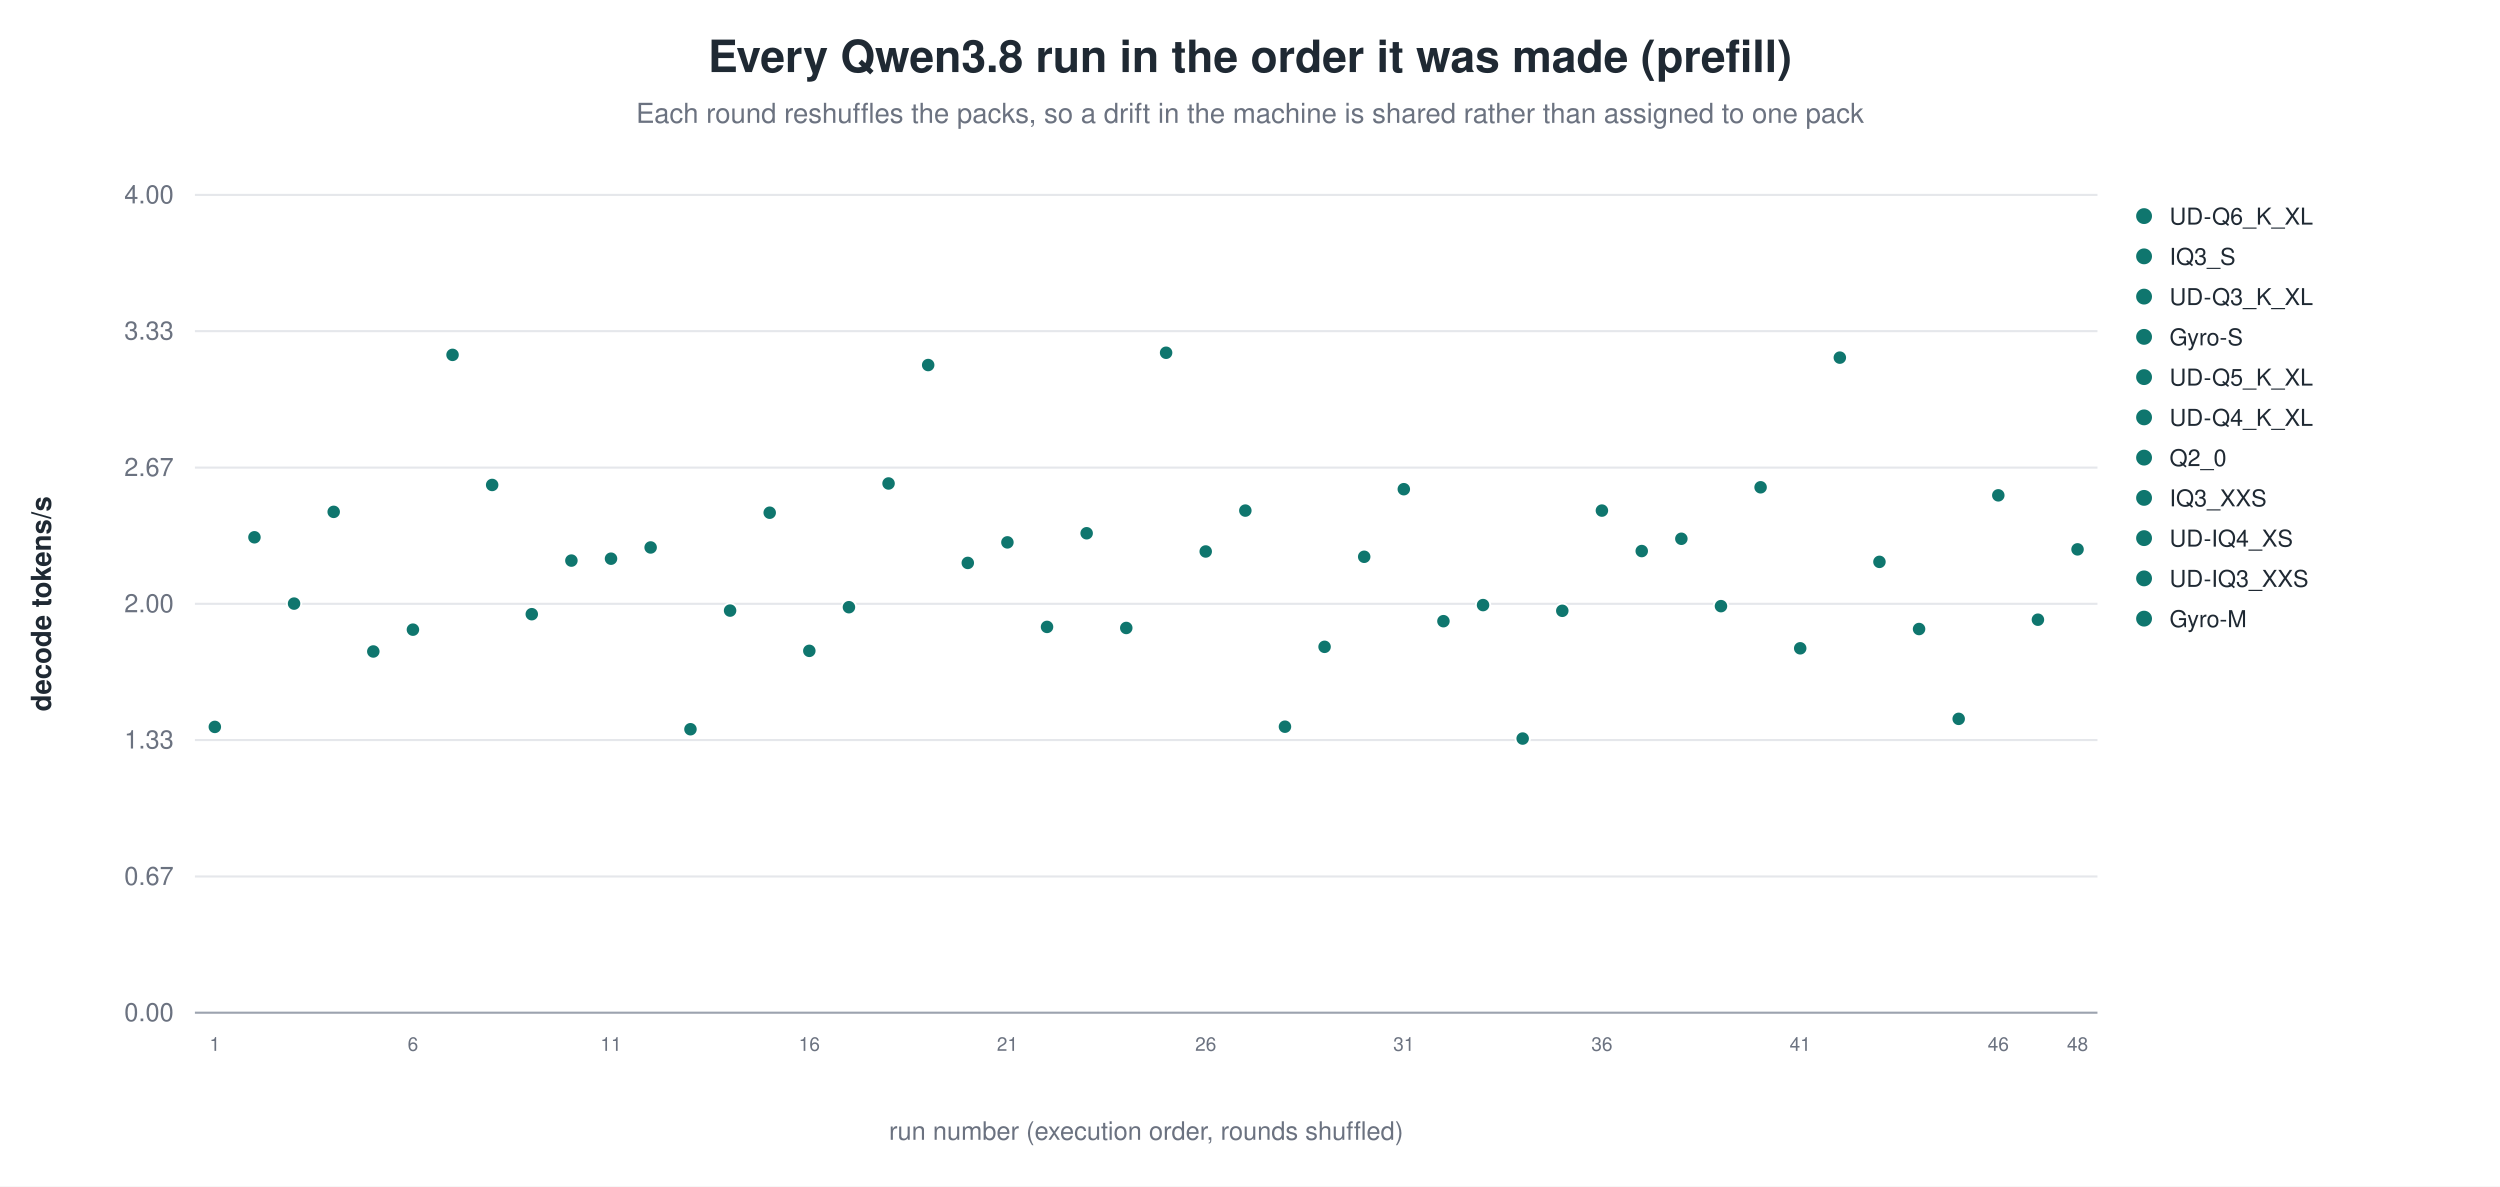
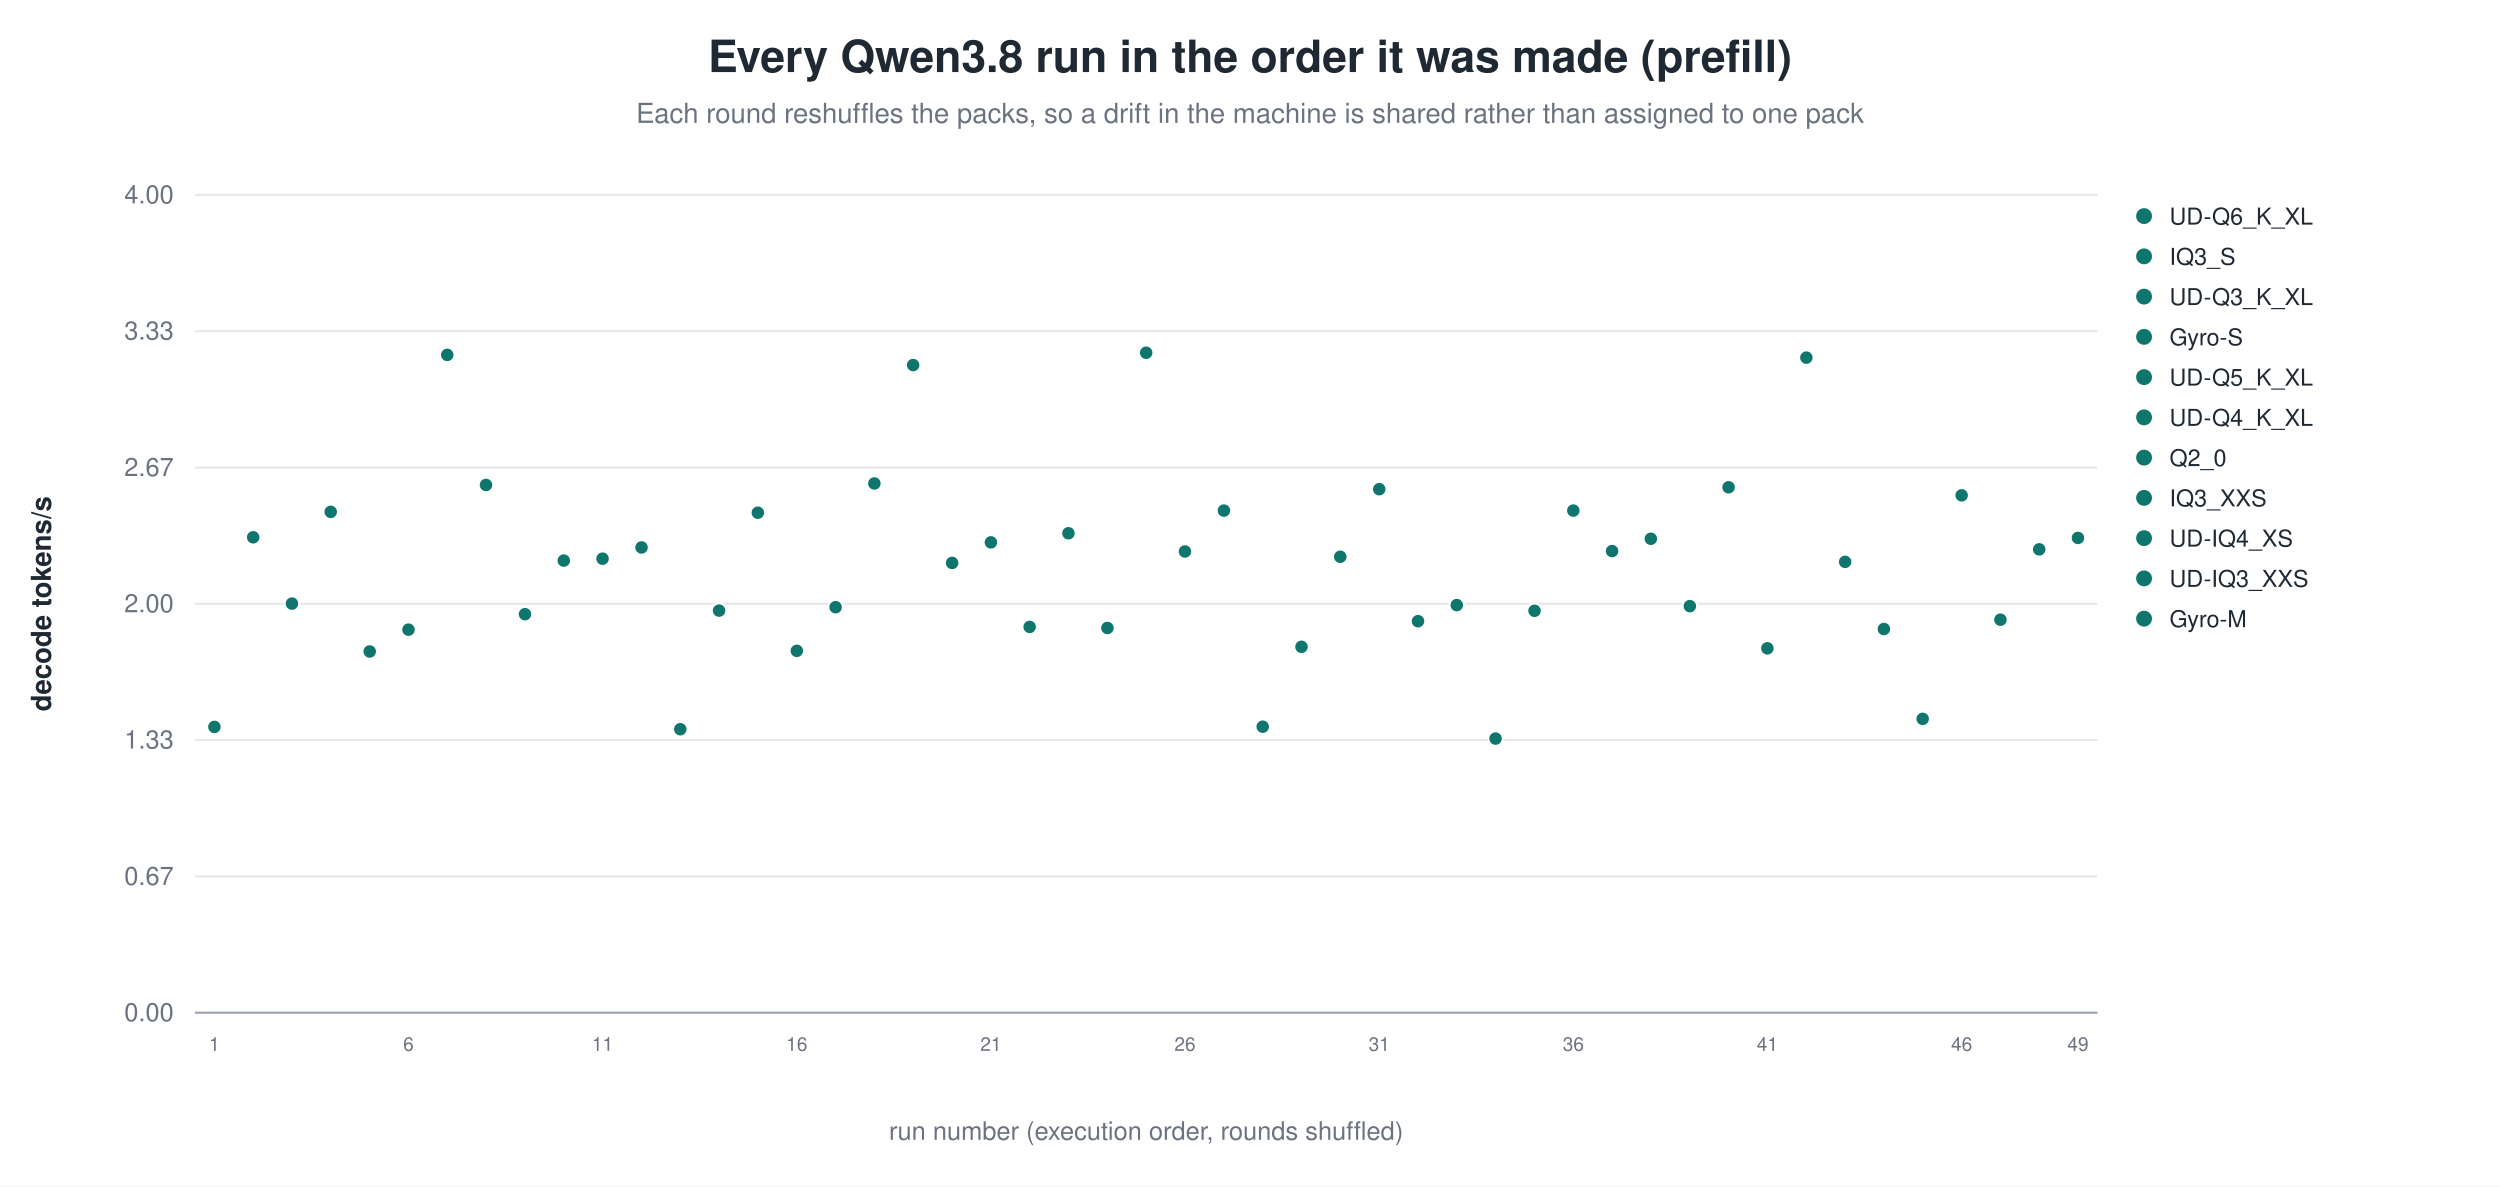
<svg xmlns="http://www.w3.org/2000/svg" width="1180" height="560" viewBox="0 0 1180 560" role="img" aria-label="Every Qwen3.8 run in the order it was made (prefill)">
  <rect width="1180" height="560" fill="white" />
  <text x="590.0" y="34" text-anchor="middle" font-family="Helvetica, Arial, sans-serif" font-size="21" font-weight="600" fill="#1f2933">Every Qwen3.8 run in the order it was made (prefill)</text>
  <text x="590.0" y="58" text-anchor="middle" font-family="Helvetica, Arial, sans-serif" font-size="13" fill="#6b7280">Each round reshuffles the packs, so a drift in the machine is shared rather than assigned to one pack</text>
  <line x1="92.0" y1="478.0" x2="990.0" y2="478.0" stroke="#9ca3af" stroke-width="1.0" />
  <text x="82.0" y="482.0" text-anchor="end" font-family="Helvetica, Arial, sans-serif" font-size="12" fill="#6b7280" font-weight="400">0.00</text>
  <line x1="92.0" y1="413.7" x2="990.0" y2="413.7" stroke="#e5e7eb" stroke-width="1.0" />
  <text x="82.0" y="417.7" text-anchor="end" font-family="Helvetica, Arial, sans-serif" font-size="12" fill="#6b7280" font-weight="400">0.67</text>
  <line x1="92.0" y1="349.3" x2="990.0" y2="349.3" stroke="#e5e7eb" stroke-width="1.0" />
  <text x="82.0" y="353.3" text-anchor="end" font-family="Helvetica, Arial, sans-serif" font-size="12" fill="#6b7280" font-weight="400">1.33</text>
  <line x1="92.0" y1="285.0" x2="990.0" y2="285.0" stroke="#e5e7eb" stroke-width="1.0" />
  <text x="82.0" y="289.0" text-anchor="end" font-family="Helvetica, Arial, sans-serif" font-size="12" fill="#6b7280" font-weight="400">2.00</text>
  <line x1="92.0" y1="220.7" x2="990.0" y2="220.7" stroke="#e5e7eb" stroke-width="1.0" />
  <text x="82.0" y="224.7" text-anchor="end" font-family="Helvetica, Arial, sans-serif" font-size="12" fill="#6b7280" font-weight="400">2.67</text>
  <line x1="92.0" y1="156.3" x2="990.0" y2="156.3" stroke="#e5e7eb" stroke-width="1.0" />
  <text x="82.0" y="160.3" text-anchor="end" font-family="Helvetica, Arial, sans-serif" font-size="12" fill="#6b7280" font-weight="400">3.33</text>
  <line x1="92.0" y1="92.0" x2="990.0" y2="92.0" stroke="#e5e7eb" stroke-width="1.0" />
  <text x="82.0" y="96.0" text-anchor="end" font-family="Helvetica, Arial, sans-serif" font-size="12" fill="#6b7280" font-weight="400">4.00</text>
  <text x="24.0" y="285.0" text-anchor="middle" font-family="Helvetica, Arial, sans-serif" font-size="13" fill="#1f2933" font-weight="600" transform="rotate(-90.0 24.0 285.0)">decode tokens/s</text>
-   <circle cx="101.4" cy="343.1" r="3.4" fill="#0f766e" stroke="white" stroke-width="0.9" opacity="1.00" />
-   <text x="101.4" y="496.0" text-anchor="middle" font-family="Helvetica, Arial, sans-serif" font-size="9" fill="#6b7280" font-weight="400">1</text>
-   <circle cx="120.1" cy="253.6" r="3.4" fill="#0f766e" stroke="white" stroke-width="0.9" opacity="1.00" />
-   <circle cx="138.8" cy="284.9" r="3.4" fill="#0f766e" stroke="white" stroke-width="0.9" opacity="1.00" />
-   <circle cx="157.5" cy="241.6" r="3.4" fill="#0f766e" stroke="white" stroke-width="0.9" opacity="1.00" />
-   <circle cx="176.2" cy="307.5" r="3.4" fill="#0f766e" stroke="white" stroke-width="0.9" opacity="1.00" />
-   <circle cx="194.9" cy="297.2" r="3.4" fill="#0f766e" stroke="white" stroke-width="0.9" opacity="1.00" />
-   <text x="194.9" y="496.0" text-anchor="middle" font-family="Helvetica, Arial, sans-serif" font-size="9" fill="#6b7280" font-weight="400">6</text>
-   <circle cx="213.6" cy="167.5" r="3.4" fill="#0f766e" stroke="white" stroke-width="0.9" opacity="1.00" />
-   <circle cx="232.3" cy="228.9" r="3.4" fill="#0f766e" stroke="white" stroke-width="0.9" opacity="1.00" />
-   <circle cx="251.0" cy="289.9" r="3.4" fill="#0f766e" stroke="white" stroke-width="0.9" opacity="1.00" />
-   <circle cx="269.7" cy="264.6" r="3.4" fill="#0f766e" stroke="white" stroke-width="0.9" opacity="1.00" />
-   <circle cx="288.4" cy="263.7" r="3.4" fill="#0f766e" stroke="white" stroke-width="0.9" opacity="1.00" />
-   <text x="288.4" y="496.0" text-anchor="middle" font-family="Helvetica, Arial, sans-serif" font-size="9" fill="#6b7280" font-weight="400">11</text>
-   <circle cx="307.1" cy="258.4" r="3.4" fill="#0f766e" stroke="white" stroke-width="0.9" opacity="1.00" />
-   <circle cx="325.9" cy="344.2" r="3.4" fill="#0f766e" stroke="white" stroke-width="0.9" opacity="1.00" />
-   <circle cx="344.6" cy="288.2" r="3.4" fill="#0f766e" stroke="white" stroke-width="0.9" opacity="1.00" />
-   <circle cx="363.3" cy="242.0" r="3.4" fill="#0f766e" stroke="white" stroke-width="0.9" opacity="1.00" />
-   <circle cx="382.0" cy="307.2" r="3.4" fill="#0f766e" stroke="white" stroke-width="0.9" opacity="1.00" />
-   <text x="382.0" y="496.0" text-anchor="middle" font-family="Helvetica, Arial, sans-serif" font-size="9" fill="#6b7280" font-weight="400">16</text>
-   <circle cx="400.7" cy="286.6" r="3.4" fill="#0f766e" stroke="white" stroke-width="0.9" opacity="1.00" />
-   <circle cx="419.4" cy="228.2" r="3.4" fill="#0f766e" stroke="white" stroke-width="0.9" opacity="1.00" />
-   <circle cx="438.1" cy="172.3" r="3.4" fill="#0f766e" stroke="white" stroke-width="0.9" opacity="1.00" />
-   <circle cx="456.8" cy="265.7" r="3.4" fill="#0f766e" stroke="white" stroke-width="0.9" opacity="1.00" />
-   <circle cx="475.5" cy="256.0" r="3.4" fill="#0f766e" stroke="white" stroke-width="0.9" opacity="1.00" />
-   <text x="475.5" y="496.0" text-anchor="middle" font-family="Helvetica, Arial, sans-serif" font-size="9" fill="#6b7280" font-weight="400">21</text>
-   <circle cx="494.2" cy="295.9" r="3.4" fill="#0f766e" stroke="white" stroke-width="0.9" opacity="1.00" />
-   <circle cx="512.9" cy="251.7" r="3.4" fill="#0f766e" stroke="white" stroke-width="0.9" opacity="1.00" />
-   <circle cx="531.6" cy="296.4" r="3.4" fill="#0f766e" stroke="white" stroke-width="0.9" opacity="1.00" />
-   <circle cx="550.4" cy="166.5" r="3.4" fill="#0f766e" stroke="white" stroke-width="0.9" opacity="1.00" />
-   <circle cx="569.1" cy="260.3" r="3.4" fill="#0f766e" stroke="white" stroke-width="0.9" opacity="1.00" />
-   <text x="569.1" y="496.0" text-anchor="middle" font-family="Helvetica, Arial, sans-serif" font-size="9" fill="#6b7280" font-weight="400">26</text>
-   <circle cx="587.8" cy="241.0" r="3.4" fill="#0f766e" stroke="white" stroke-width="0.9" opacity="1.00" />
-   <circle cx="606.5" cy="343.0" r="3.4" fill="#0f766e" stroke="white" stroke-width="0.9" opacity="1.00" />
-   <circle cx="625.2" cy="305.3" r="3.4" fill="#0f766e" stroke="white" stroke-width="0.9" opacity="1.00" />
-   <circle cx="643.9" cy="262.8" r="3.4" fill="#0f766e" stroke="white" stroke-width="0.9" opacity="1.00" />
-   <circle cx="662.6" cy="230.9" r="3.4" fill="#0f766e" stroke="white" stroke-width="0.9" opacity="1.00" />
-   <text x="662.6" y="496.0" text-anchor="middle" font-family="Helvetica, Arial, sans-serif" font-size="9" fill="#6b7280" font-weight="400">31</text>
-   <circle cx="681.3" cy="293.2" r="3.4" fill="#0f766e" stroke="white" stroke-width="0.9" opacity="1.00" />
-   <circle cx="700.0" cy="285.6" r="3.4" fill="#0f766e" stroke="white" stroke-width="0.9" opacity="1.00" />
-   <circle cx="718.7" cy="348.6" r="3.4" fill="#0f766e" stroke="white" stroke-width="0.9" opacity="1.00" />
-   <circle cx="737.4" cy="288.3" r="3.4" fill="#0f766e" stroke="white" stroke-width="0.9" opacity="1.00" />
-   <circle cx="756.1" cy="241.0" r="3.4" fill="#0f766e" stroke="white" stroke-width="0.9" opacity="1.00" />
-   <text x="756.1" y="496.0" text-anchor="middle" font-family="Helvetica, Arial, sans-serif" font-size="9" fill="#6b7280" font-weight="400">36</text>
-   <circle cx="774.9" cy="260.1" r="3.4" fill="#0f766e" stroke="white" stroke-width="0.9" opacity="1.00" />
-   <circle cx="793.6" cy="254.3" r="3.4" fill="#0f766e" stroke="white" stroke-width="0.9" opacity="1.00" />
-   <circle cx="812.3" cy="286.1" r="3.4" fill="#0f766e" stroke="white" stroke-width="0.9" opacity="1.00" />
-   <circle cx="831.0" cy="230.0" r="3.4" fill="#0f766e" stroke="white" stroke-width="0.9" opacity="1.00" />
-   <circle cx="849.7" cy="306.0" r="3.4" fill="#0f766e" stroke="white" stroke-width="0.9" opacity="1.00" />
-   <text x="849.7" y="496.0" text-anchor="middle" font-family="Helvetica, Arial, sans-serif" font-size="9" fill="#6b7280" font-weight="400">41</text>
-   <circle cx="868.4" cy="168.8" r="3.4" fill="#0f766e" stroke="white" stroke-width="0.9" opacity="1.00" />
-   <circle cx="887.1" cy="265.2" r="3.4" fill="#0f766e" stroke="white" stroke-width="0.9" opacity="1.00" />
-   <circle cx="905.8" cy="296.9" r="3.4" fill="#0f766e" stroke="white" stroke-width="0.9" opacity="1.00" />
-   <circle cx="924.5" cy="339.3" r="3.4" fill="#0f766e" stroke="white" stroke-width="0.9" opacity="1.00" />
-   <circle cx="943.2" cy="233.8" r="3.4" fill="#0f766e" stroke="white" stroke-width="0.9" opacity="1.00" />
-   <text x="943.2" y="496.0" text-anchor="middle" font-family="Helvetica, Arial, sans-serif" font-size="9" fill="#6b7280" font-weight="400">46</text>
-   <circle cx="961.9" cy="292.5" r="3.4" fill="#0f766e" stroke="white" stroke-width="0.9" opacity="1.00" />
-   <circle cx="980.6" cy="259.3" r="3.4" fill="#0f766e" stroke="white" stroke-width="0.9" opacity="1.00" />
-   <text x="980.6" y="496.0" text-anchor="middle" font-family="Helvetica, Arial, sans-serif" font-size="9" fill="#6b7280" font-weight="400">48</text>
+   <circle cx="101.2" cy="343.1" r="3.4" fill="#0f766e" stroke="white" stroke-width="0.9" opacity="1.00" />
+   <text x="101.2" y="496.0" text-anchor="middle" font-family="Helvetica, Arial, sans-serif" font-size="9" fill="#6b7280" font-weight="400">1</text>
+   <circle cx="119.5" cy="253.6" r="3.4" fill="#0f766e" stroke="white" stroke-width="0.9" opacity="1.00" />
+   <circle cx="137.8" cy="284.9" r="3.4" fill="#0f766e" stroke="white" stroke-width="0.9" opacity="1.00" />
+   <circle cx="156.1" cy="241.6" r="3.4" fill="#0f766e" stroke="white" stroke-width="0.9" opacity="1.00" />
+   <circle cx="174.5" cy="307.5" r="3.4" fill="#0f766e" stroke="white" stroke-width="0.9" opacity="1.00" />
+   <circle cx="192.8" cy="297.2" r="3.4" fill="#0f766e" stroke="white" stroke-width="0.9" opacity="1.00" />
+   <text x="192.8" y="496.0" text-anchor="middle" font-family="Helvetica, Arial, sans-serif" font-size="9" fill="#6b7280" font-weight="400">6</text>
+   <circle cx="211.1" cy="167.5" r="3.4" fill="#0f766e" stroke="white" stroke-width="0.9" opacity="1.00" />
+   <circle cx="229.4" cy="228.9" r="3.4" fill="#0f766e" stroke="white" stroke-width="0.9" opacity="1.00" />
+   <circle cx="247.8" cy="289.9" r="3.4" fill="#0f766e" stroke="white" stroke-width="0.9" opacity="1.00" />
+   <circle cx="266.1" cy="264.6" r="3.4" fill="#0f766e" stroke="white" stroke-width="0.9" opacity="1.00" />
+   <circle cx="284.4" cy="263.7" r="3.4" fill="#0f766e" stroke="white" stroke-width="0.9" opacity="1.00" />
+   <text x="284.4" y="496.0" text-anchor="middle" font-family="Helvetica, Arial, sans-serif" font-size="9" fill="#6b7280" font-weight="400">11</text>
+   <circle cx="302.8" cy="258.4" r="3.4" fill="#0f766e" stroke="white" stroke-width="0.9" opacity="1.00" />
+   <circle cx="321.1" cy="344.2" r="3.4" fill="#0f766e" stroke="white" stroke-width="0.9" opacity="1.00" />
+   <circle cx="339.4" cy="288.2" r="3.4" fill="#0f766e" stroke="white" stroke-width="0.9" opacity="1.00" />
+   <circle cx="357.7" cy="242.0" r="3.4" fill="#0f766e" stroke="white" stroke-width="0.9" opacity="1.00" />
+   <circle cx="376.1" cy="307.2" r="3.4" fill="#0f766e" stroke="white" stroke-width="0.9" opacity="1.00" />
+   <text x="376.1" y="496.0" text-anchor="middle" font-family="Helvetica, Arial, sans-serif" font-size="9" fill="#6b7280" font-weight="400">16</text>
+   <circle cx="394.4" cy="286.6" r="3.4" fill="#0f766e" stroke="white" stroke-width="0.9" opacity="1.00" />
+   <circle cx="412.7" cy="228.2" r="3.4" fill="#0f766e" stroke="white" stroke-width="0.9" opacity="1.00" />
+   <circle cx="431.0" cy="172.3" r="3.4" fill="#0f766e" stroke="white" stroke-width="0.9" opacity="1.00" />
+   <circle cx="449.4" cy="265.7" r="3.4" fill="#0f766e" stroke="white" stroke-width="0.9" opacity="1.00" />
+   <circle cx="467.7" cy="256.0" r="3.4" fill="#0f766e" stroke="white" stroke-width="0.9" opacity="1.00" />
+   <text x="467.7" y="496.0" text-anchor="middle" font-family="Helvetica, Arial, sans-serif" font-size="9" fill="#6b7280" font-weight="400">21</text>
+   <circle cx="486.0" cy="295.9" r="3.4" fill="#0f766e" stroke="white" stroke-width="0.9" opacity="1.00" />
+   <circle cx="504.3" cy="251.7" r="3.4" fill="#0f766e" stroke="white" stroke-width="0.9" opacity="1.00" />
+   <circle cx="522.7" cy="296.4" r="3.4" fill="#0f766e" stroke="white" stroke-width="0.9" opacity="1.00" />
+   <circle cx="541.0" cy="166.5" r="3.4" fill="#0f766e" stroke="white" stroke-width="0.9" opacity="1.00" />
+   <circle cx="559.3" cy="260.3" r="3.4" fill="#0f766e" stroke="white" stroke-width="0.9" opacity="1.00" />
+   <text x="559.3" y="496.0" text-anchor="middle" font-family="Helvetica, Arial, sans-serif" font-size="9" fill="#6b7280" font-weight="400">26</text>
+   <circle cx="577.7" cy="241.0" r="3.4" fill="#0f766e" stroke="white" stroke-width="0.9" opacity="1.00" />
+   <circle cx="596.0" cy="343.0" r="3.4" fill="#0f766e" stroke="white" stroke-width="0.9" opacity="1.00" />
+   <circle cx="614.3" cy="305.3" r="3.4" fill="#0f766e" stroke="white" stroke-width="0.9" opacity="1.00" />
+   <circle cx="632.6" cy="262.8" r="3.4" fill="#0f766e" stroke="white" stroke-width="0.9" opacity="1.00" />
+   <circle cx="651.0" cy="230.9" r="3.4" fill="#0f766e" stroke="white" stroke-width="0.9" opacity="1.00" />
+   <text x="651.0" y="496.0" text-anchor="middle" font-family="Helvetica, Arial, sans-serif" font-size="9" fill="#6b7280" font-weight="400">31</text>
+   <circle cx="669.3" cy="293.2" r="3.4" fill="#0f766e" stroke="white" stroke-width="0.9" opacity="1.00" />
+   <circle cx="687.6" cy="285.6" r="3.4" fill="#0f766e" stroke="white" stroke-width="0.9" opacity="1.00" />
+   <circle cx="705.9" cy="348.6" r="3.4" fill="#0f766e" stroke="white" stroke-width="0.9" opacity="1.00" />
+   <circle cx="724.3" cy="288.3" r="3.4" fill="#0f766e" stroke="white" stroke-width="0.9" opacity="1.00" />
+   <circle cx="742.6" cy="241.0" r="3.4" fill="#0f766e" stroke="white" stroke-width="0.9" opacity="1.00" />
+   <text x="742.6" y="496.0" text-anchor="middle" font-family="Helvetica, Arial, sans-serif" font-size="9" fill="#6b7280" font-weight="400">36</text>
+   <circle cx="760.9" cy="260.1" r="3.4" fill="#0f766e" stroke="white" stroke-width="0.9" opacity="1.00" />
+   <circle cx="779.2" cy="254.3" r="3.4" fill="#0f766e" stroke="white" stroke-width="0.9" opacity="1.00" />
+   <circle cx="797.6" cy="286.1" r="3.4" fill="#0f766e" stroke="white" stroke-width="0.9" opacity="1.00" />
+   <circle cx="815.9" cy="230.0" r="3.4" fill="#0f766e" stroke="white" stroke-width="0.9" opacity="1.00" />
+   <circle cx="834.2" cy="306.0" r="3.4" fill="#0f766e" stroke="white" stroke-width="0.9" opacity="1.00" />
+   <text x="834.2" y="496.0" text-anchor="middle" font-family="Helvetica, Arial, sans-serif" font-size="9" fill="#6b7280" font-weight="400">41</text>
+   <circle cx="852.6" cy="168.8" r="3.4" fill="#0f766e" stroke="white" stroke-width="0.9" opacity="1.00" />
+   <circle cx="870.9" cy="265.2" r="3.4" fill="#0f766e" stroke="white" stroke-width="0.9" opacity="1.00" />
+   <circle cx="889.2" cy="296.9" r="3.4" fill="#0f766e" stroke="white" stroke-width="0.9" opacity="1.00" />
+   <circle cx="907.5" cy="339.3" r="3.4" fill="#0f766e" stroke="white" stroke-width="0.9" opacity="1.00" />
+   <circle cx="925.9" cy="233.8" r="3.4" fill="#0f766e" stroke="white" stroke-width="0.9" opacity="1.00" />
+   <text x="925.9" y="496.0" text-anchor="middle" font-family="Helvetica, Arial, sans-serif" font-size="9" fill="#6b7280" font-weight="400">46</text>
+   <circle cx="944.2" cy="292.5" r="3.4" fill="#0f766e" stroke="white" stroke-width="0.9" opacity="1.00" />
+   <circle cx="962.5" cy="259.3" r="3.4" fill="#0f766e" stroke="white" stroke-width="0.9" opacity="1.00" />
+   <circle cx="980.8" cy="253.9" r="3.4" fill="#0f766e" stroke="white" stroke-width="0.9" opacity="1.00" />
+   <text x="980.8" y="496.0" text-anchor="middle" font-family="Helvetica, Arial, sans-serif" font-size="9" fill="#6b7280" font-weight="400">49</text>
  <circle cx="1012.0" cy="102.0" r="4.2" fill="#0f766e" stroke="white" stroke-width="0.9" opacity="1.00" />
  <text x="1024.0" y="106.0" text-anchor="start" font-family="Helvetica, Arial, sans-serif" font-size="11" fill="#1f2933" font-weight="400">UD-Q6_K_XL</text>
  <circle cx="1012.0" cy="121.0" r="4.2" fill="#0f766e" stroke="white" stroke-width="0.9" opacity="1.00" />
  <text x="1024.0" y="125.0" text-anchor="start" font-family="Helvetica, Arial, sans-serif" font-size="11" fill="#1f2933" font-weight="400">IQ3_S</text>
  <circle cx="1012.0" cy="140.0" r="4.2" fill="#0f766e" stroke="white" stroke-width="0.9" opacity="1.00" />
  <text x="1024.0" y="144.0" text-anchor="start" font-family="Helvetica, Arial, sans-serif" font-size="11" fill="#1f2933" font-weight="400">UD-Q3_K_XL</text>
  <circle cx="1012.0" cy="159.0" r="4.2" fill="#0f766e" stroke="white" stroke-width="0.9" opacity="1.00" />
  <text x="1024.0" y="163.0" text-anchor="start" font-family="Helvetica, Arial, sans-serif" font-size="11" fill="#1f2933" font-weight="400">Gyro-S</text>
  <circle cx="1012.0" cy="178.0" r="4.2" fill="#0f766e" stroke="white" stroke-width="0.9" opacity="1.00" />
  <text x="1024.0" y="182.0" text-anchor="start" font-family="Helvetica, Arial, sans-serif" font-size="11" fill="#1f2933" font-weight="400">UD-Q5_K_XL</text>
  <circle cx="1012.0" cy="197.0" r="4.2" fill="#0f766e" stroke="white" stroke-width="0.9" opacity="1.00" />
  <text x="1024.0" y="201.0" text-anchor="start" font-family="Helvetica, Arial, sans-serif" font-size="11" fill="#1f2933" font-weight="400">UD-Q4_K_XL</text>
  <circle cx="1012.0" cy="216.0" r="4.2" fill="#0f766e" stroke="white" stroke-width="0.9" opacity="1.00" />
  <text x="1024.0" y="220.0" text-anchor="start" font-family="Helvetica, Arial, sans-serif" font-size="11" fill="#1f2933" font-weight="400">Q2_0</text>
  <circle cx="1012.0" cy="235.0" r="4.2" fill="#0f766e" stroke="white" stroke-width="0.9" opacity="1.00" />
  <text x="1024.0" y="239.0" text-anchor="start" font-family="Helvetica, Arial, sans-serif" font-size="11" fill="#1f2933" font-weight="400">IQ3_XXS</text>
  <circle cx="1012.0" cy="254.0" r="4.2" fill="#0f766e" stroke="white" stroke-width="0.9" opacity="1.00" />
  <text x="1024.0" y="258.0" text-anchor="start" font-family="Helvetica, Arial, sans-serif" font-size="11" fill="#1f2933" font-weight="400">UD-IQ4_XS</text>
  <circle cx="1012.0" cy="273.0" r="4.2" fill="#0f766e" stroke="white" stroke-width="0.9" opacity="1.00" />
  <text x="1024.0" y="277.0" text-anchor="start" font-family="Helvetica, Arial, sans-serif" font-size="11" fill="#1f2933" font-weight="400">UD-IQ3_XXS</text>
  <circle cx="1012.0" cy="292.0" r="4.2" fill="#0f766e" stroke="white" stroke-width="0.9" opacity="1.00" />
  <text x="1024.0" y="296.0" text-anchor="start" font-family="Helvetica, Arial, sans-serif" font-size="11" fill="#1f2933" font-weight="400">Gyro-M</text>
  <text x="541.0" y="538.0" text-anchor="middle" font-family="Helvetica, Arial, sans-serif" font-size="12" fill="#6b7280" font-weight="400">run number (execution order, rounds shuffled)</text>
</svg>
